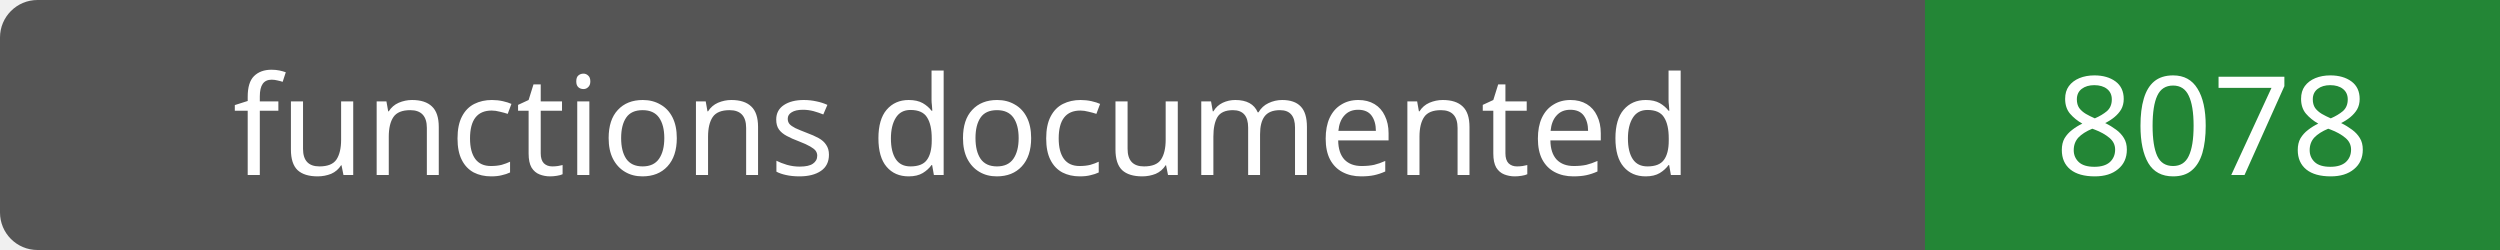
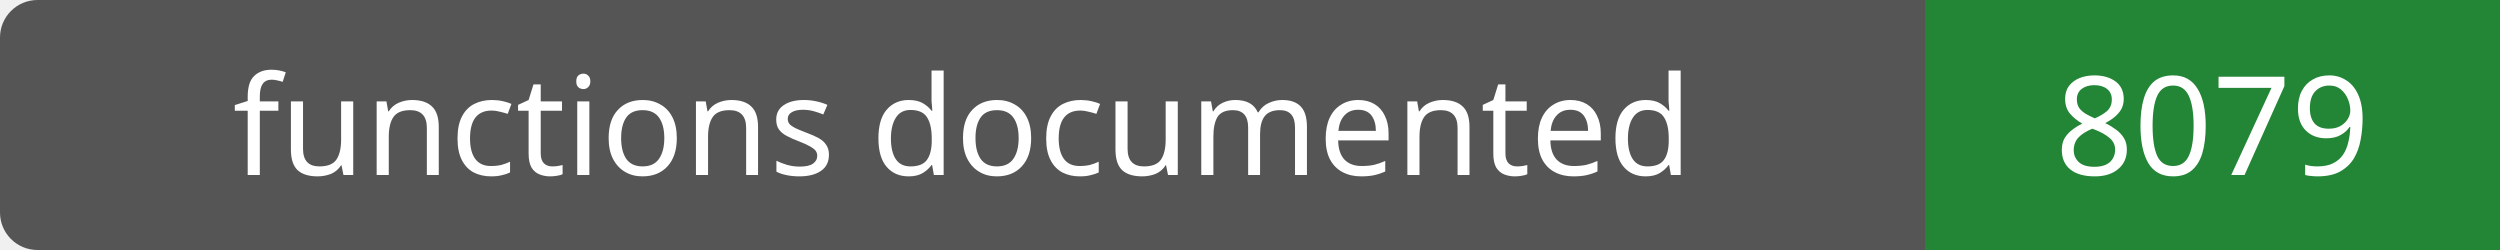
- <svg xmlns="http://www.w3.org/2000/svg" width="200" height="20" role="img" aria-label="functions documented: 8078">
+ <svg xmlns="http://www.w3.org/2000/svg" width="200" height="20" role="img" aria-label="functions documented: 8079">
  <rect width="200" height="20" rx="3" fill="#555" />
  <path fill="#238636" d="M154 0h46v20H154z" />
  <g fill="#fff" text-anchor="middle" font-family="Verdana,sans-serif" font-size="11">
    <text x="77.0" y="14">functions documented</text>
-     <text x="177.0" y="14">8078</text>
+     <text x="177.0" y="14">8079</text>
  </g>
</svg>
